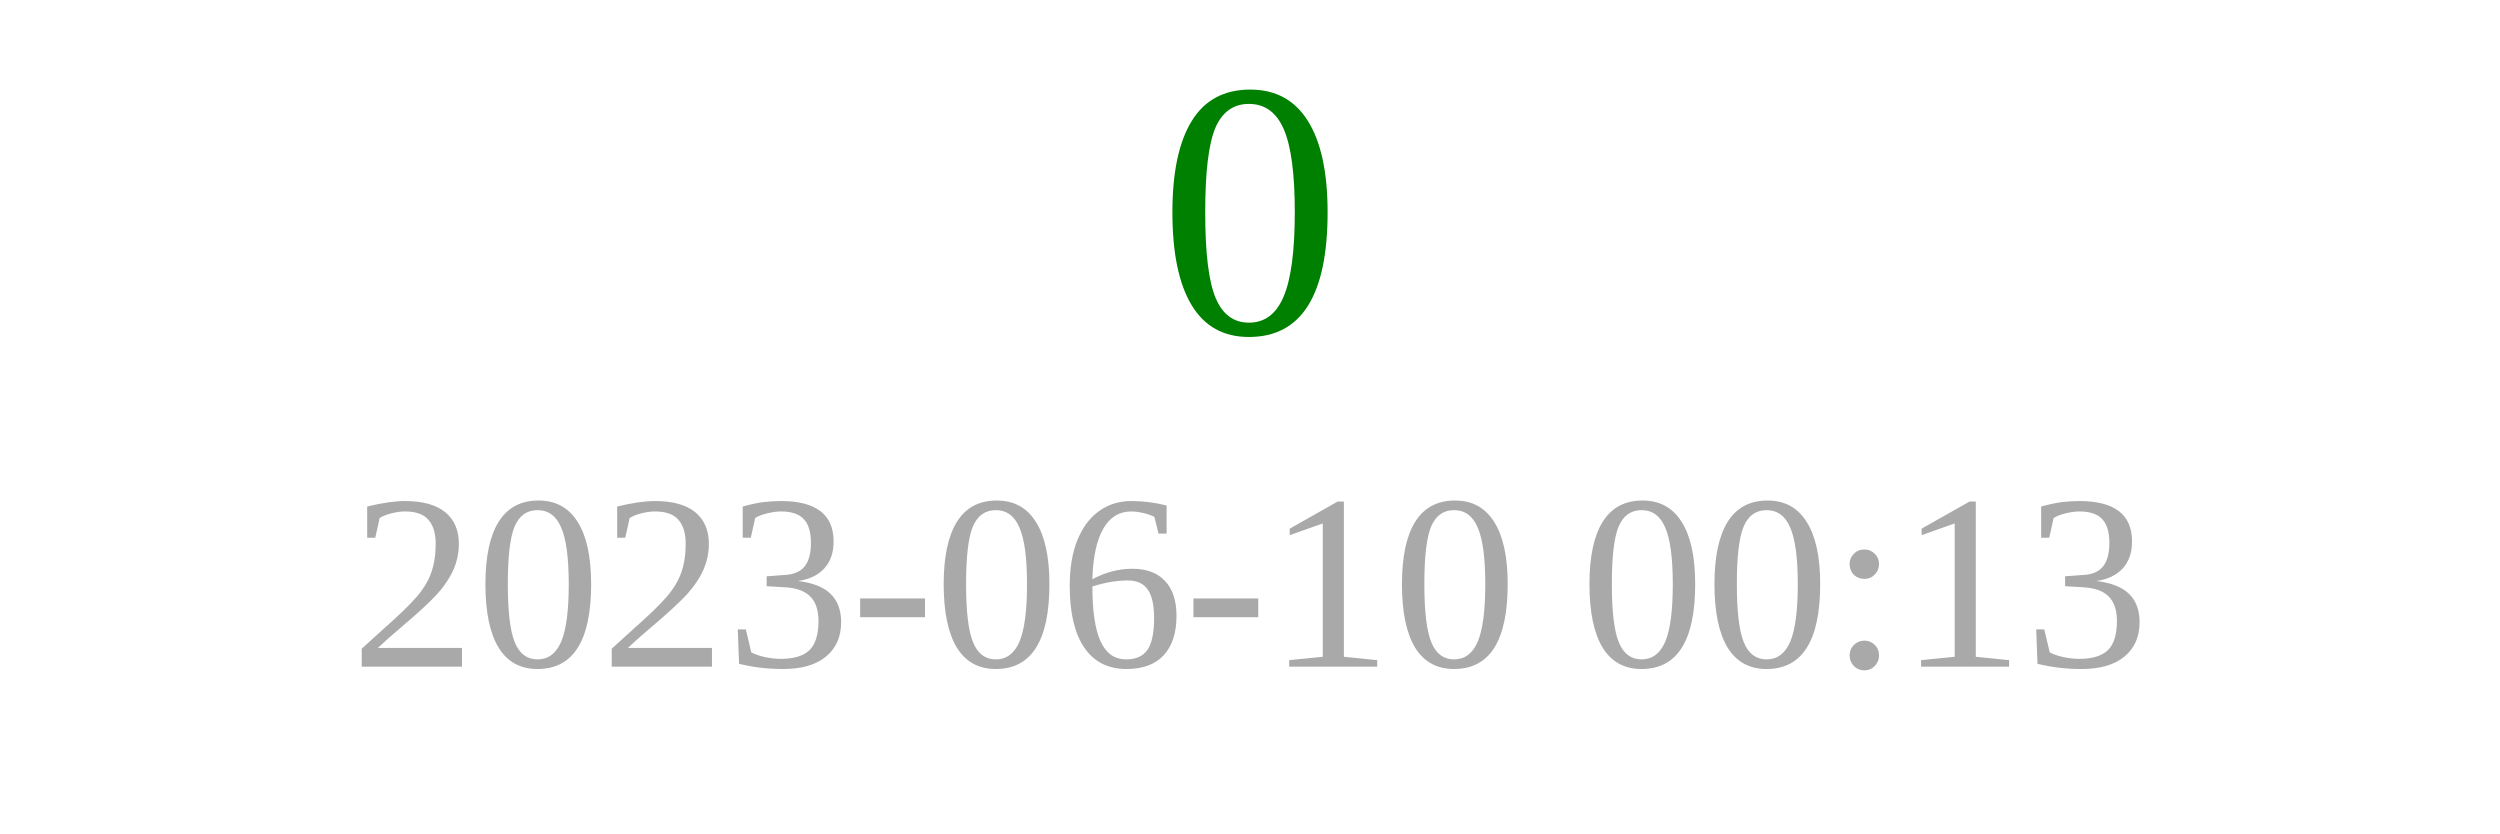
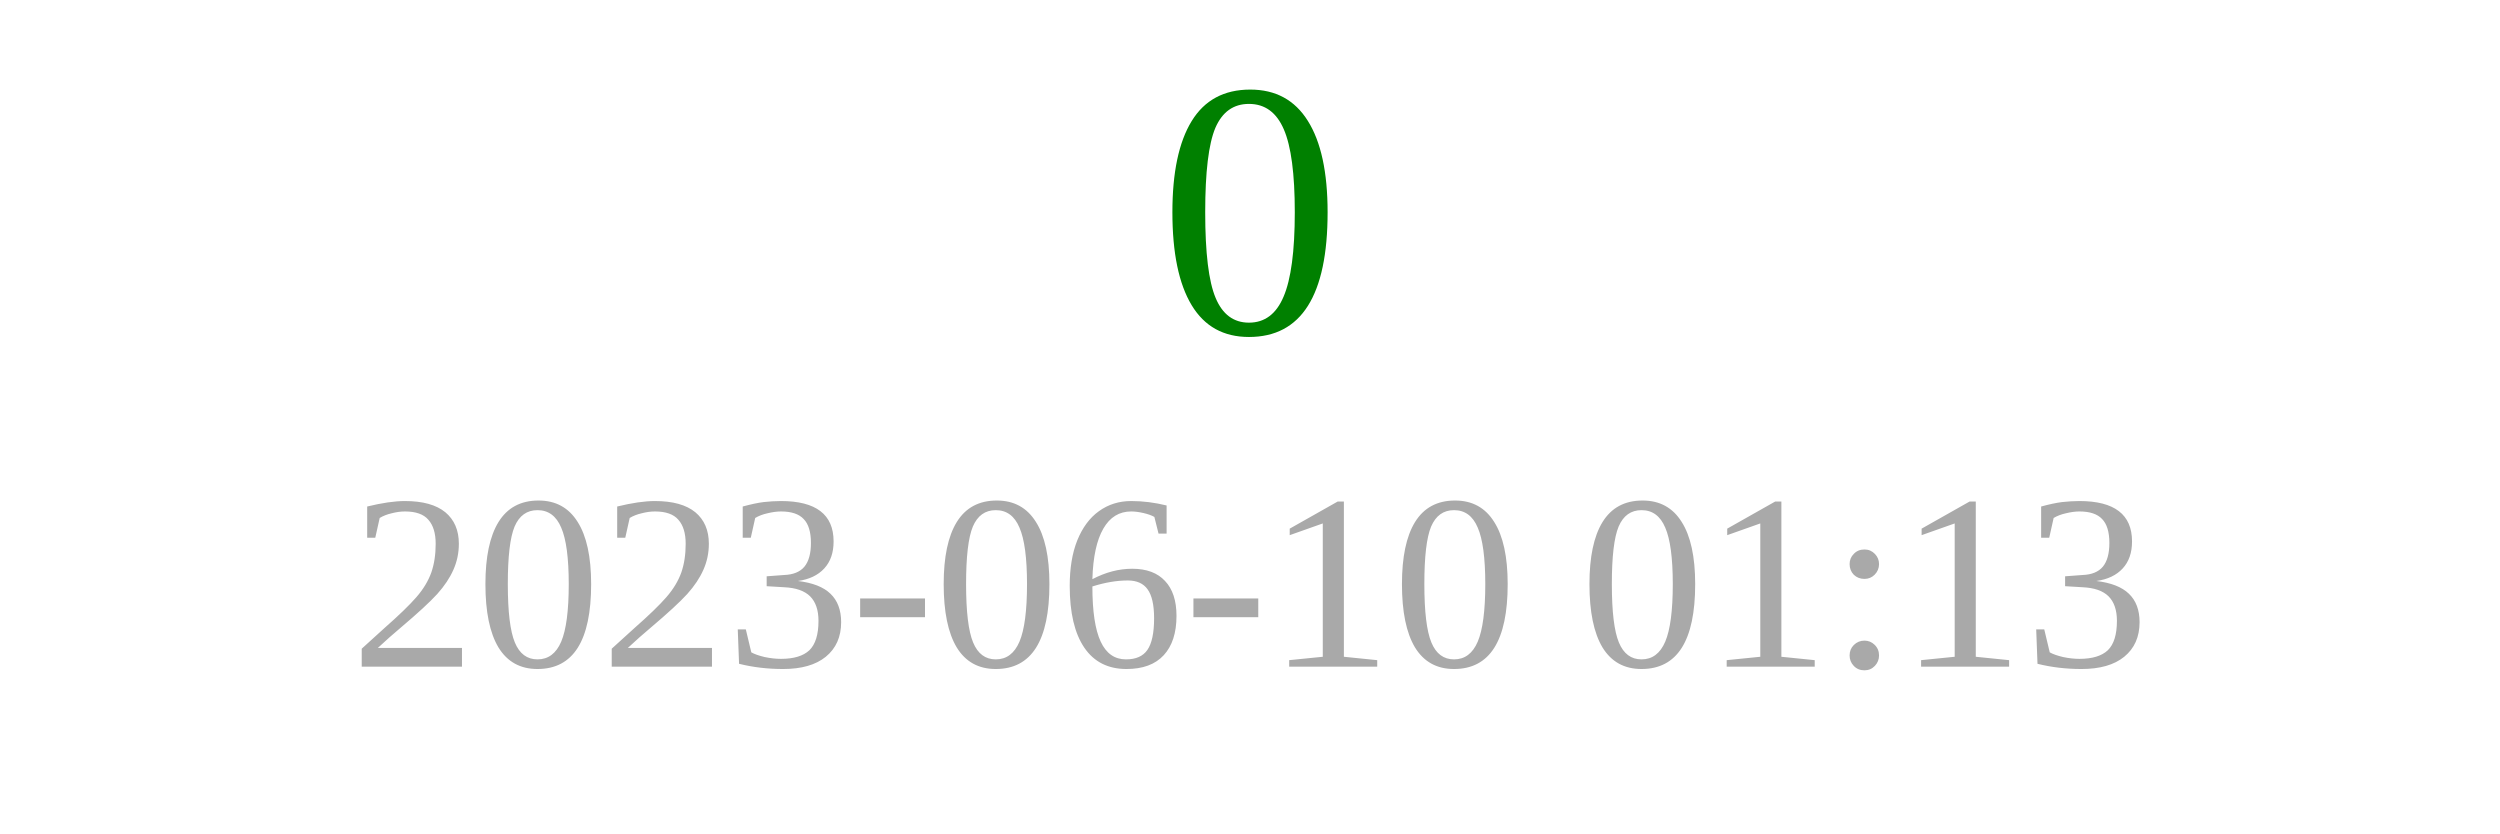
<svg xmlns="http://www.w3.org/2000/svg" width="150" height="50">
  <text x="75" y="20" font-size="22" fill="green" text-anchor="middle">0</text>
-   <text x="75" y="40" font-size="15" fill="darkgray" text-anchor="middle">2023-06-10 00:13</text>
+   <text x="75" y="40" font-size="15" fill="darkgray" text-anchor="middle">2023-06-10 01:13</text>
</svg>
